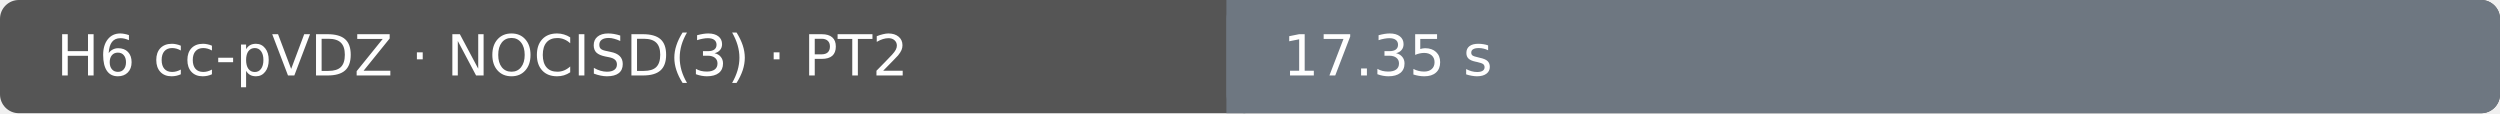
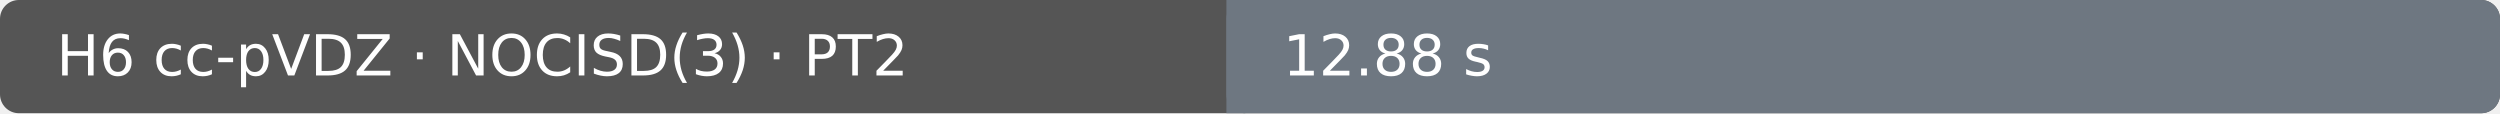
- <svg xmlns="http://www.w3.org/2000/svg" width="530" height="24" viewBox="0 0 530 24" role="img" aria-label="H6 cc-pVDZ · NOCISD(3) · PT2: 17.35 s; Ubuntu 22.04.5 LTS · AMD EPYC 7763 64-Core Processor · 4 vCPU · 15.6 GiB RAM">
+ <svg xmlns="http://www.w3.org/2000/svg" width="530" height="24" viewBox="0 0 530 24" role="img" aria-label="H6 cc-pVDZ · NOCISD(3) · PT2: 12.88 s; Ubuntu 22.04.5 LTS · AMD EPYC 9V74 80-Core Processor · 4 vCPU · 15.6 GiB RAM">
  <rect width="530" height="24" rx="4" fill="#555" />
  <rect x="260" width="270" height="24" rx="4" fill="#6e7781" />
  <rect x="260" width="4" height="24" fill="#6e7781" />
  <text x="12" y="16" fill="#fff" font-family="DejaVu Sans, Arial, sans-serif" font-size="12">H6 cc-pVDZ · NOCISD(3) · PT2</text>
-   <text x="272" y="16" fill="#fff" font-family="DejaVu Sans, Arial, sans-serif" font-size="12">17.35 s</text>
+   <text x="272" y="16" fill="#fff" font-family="DejaVu Sans, Arial, sans-serif" font-size="12">12.88 s</text>
</svg>
